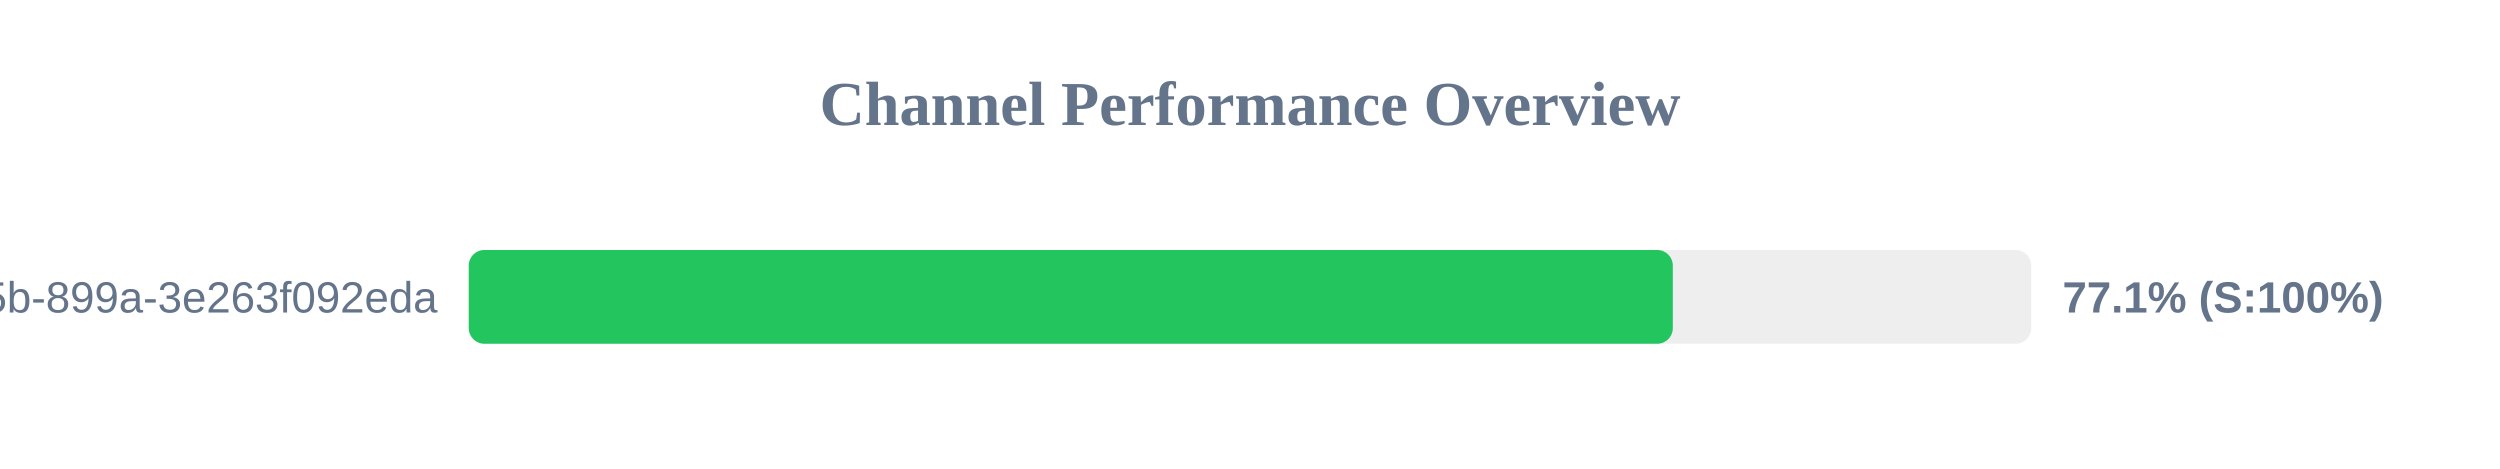
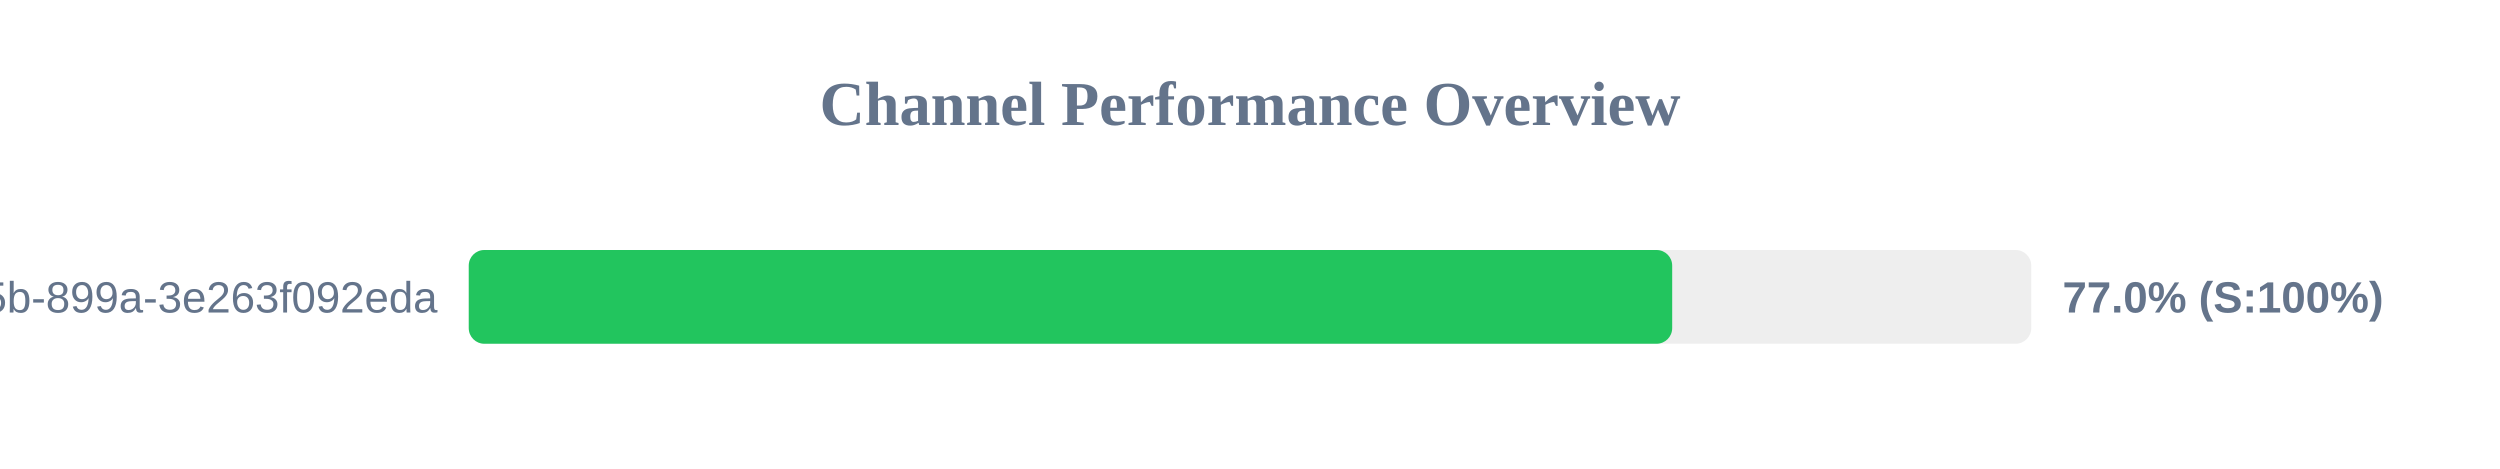
<svg xmlns="http://www.w3.org/2000/svg" width="800" height="150" version="1.1">
  <style>
        .row { font: 14px Arial; fill: #64748b; }
        .score { font: bold 14px Arial; fill: #64748b; }
    </style>
  <text x="400" y="40" text-anchor="middle" font-size="20px" font-weight="bold" fill="#64748b">Channel Performance Overview</text>
  <rect x="150" y="80" width="500" height="30" fill="#eee" rx="5" />
-   <rect x="150" y="80" width="385.3" height="30" fill="#22c55e" rx="5" />
+   <rect x="150" y="80" width="385.1" height="30" fill="#22c55e" rx="5" />
  <text x="140" y="100" text-anchor="end" class="row">?uuid=6bf726db-fb0b-405b-899a-3e263f092eda</text>
-   <text x="660" y="100" text-anchor="start" class="score">77.1% (S:100%)</text>
+   <text x="660" y="100" text-anchor="start" class="score">77.0% (S:100%)</text>
</svg>
